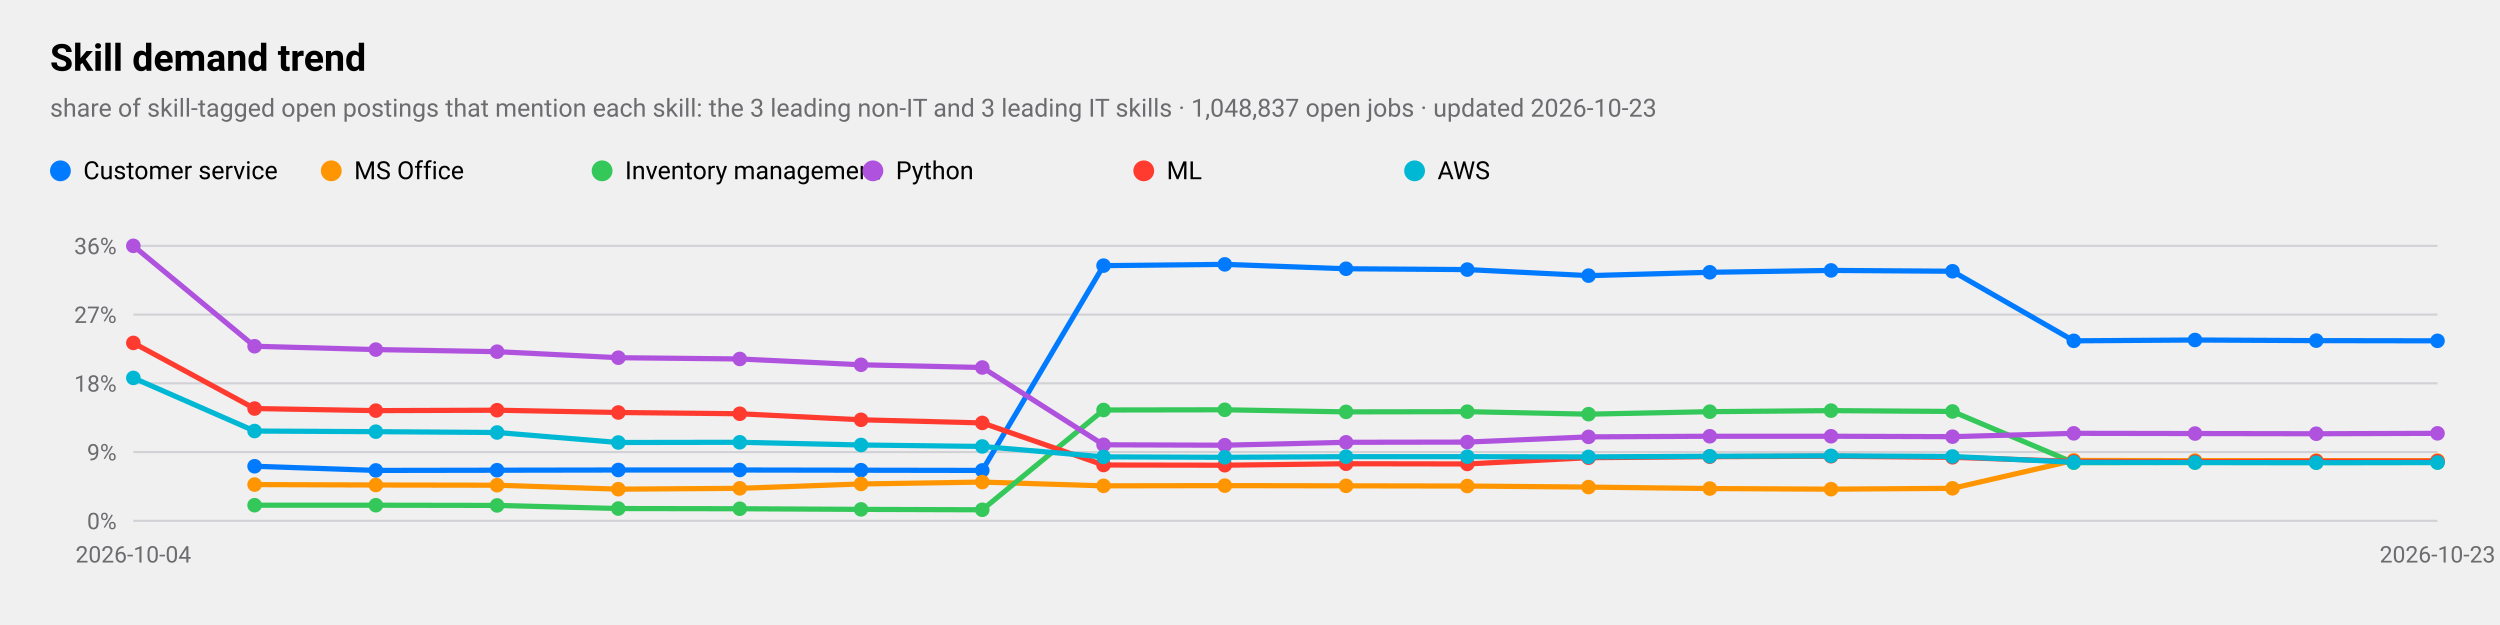
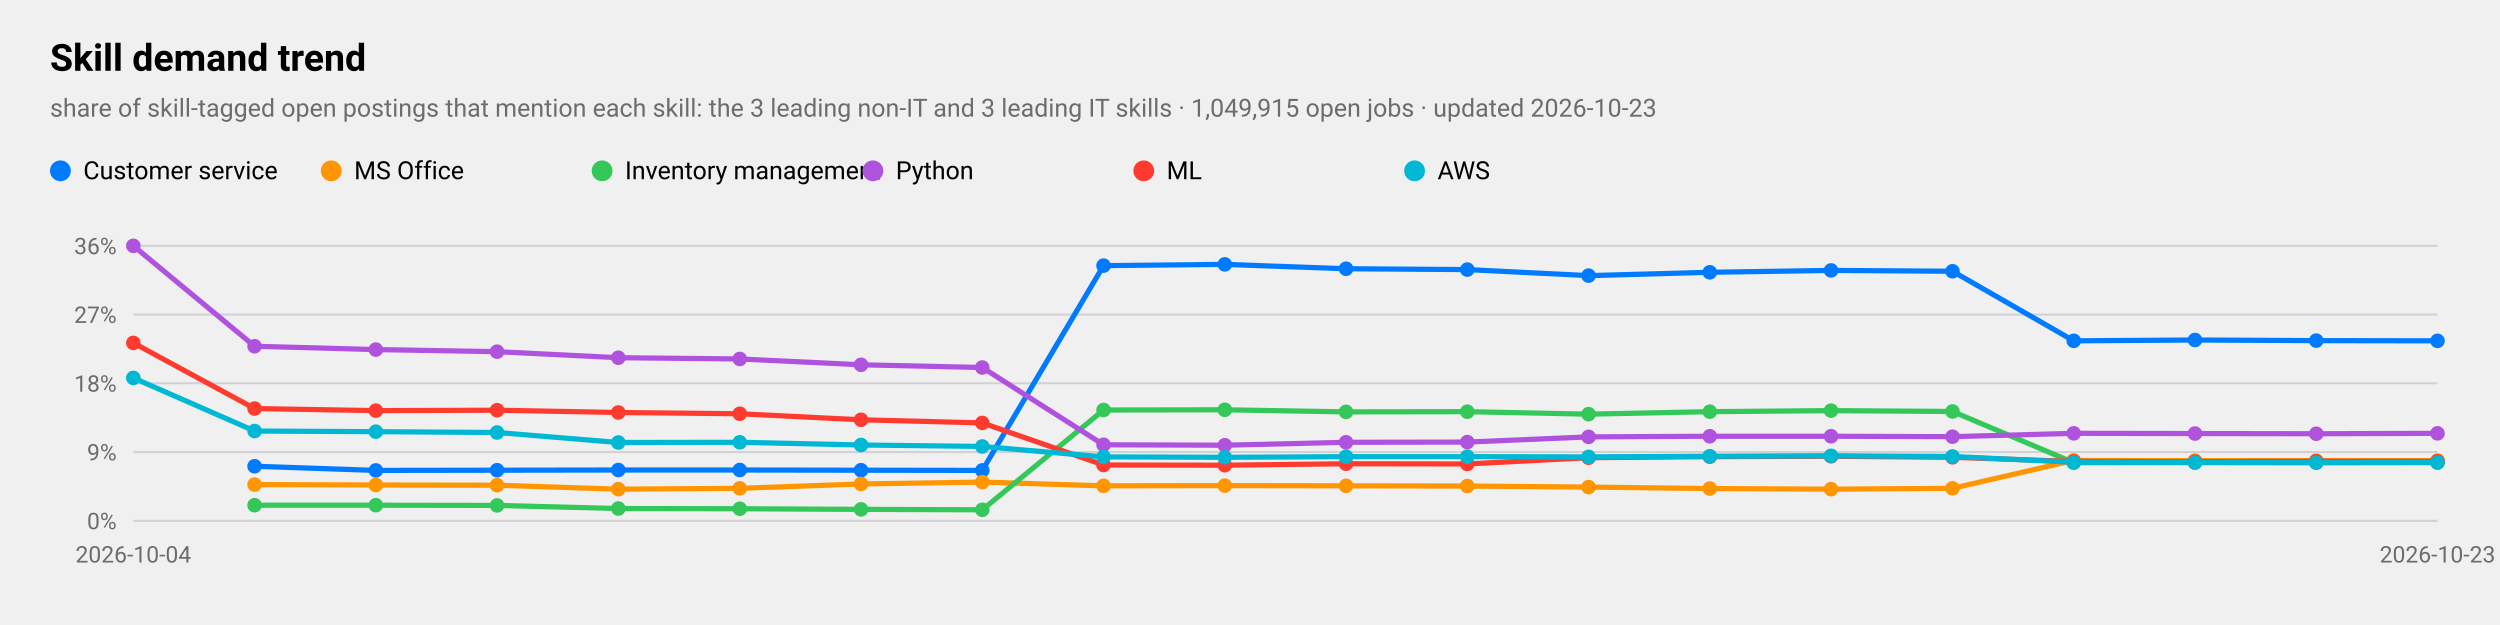
<svg xmlns="http://www.w3.org/2000/svg" viewBox="0 0 1200 300" width="1200" height="300" role="img" aria-label="Skill demand trend">
  <style>
text{font-family:-apple-system,BlinkMacSystemFont,"SF Pro Text","Helvetica Neue","Segoe UI",Roboto,sans-serif;fill:#000}
.sub,.val,.axis{fill:#6c6c70}.bar{fill:#007aff}.track{fill:#e5e5ea}.grid{stroke:#d1d1d6}
.l1{fill:none;stroke:#007aff;stroke-width:2.5}.d1{fill:#007aff}.l2{fill:none;stroke:#ff9500;stroke-width:2.5}.d2{fill:#ff9500}
.l3{fill:none;stroke:#34c759;stroke-width:2.5}.d3{fill:#34c759}.l4{fill:none;stroke:#af52de;stroke-width:2.5}.d4{fill:#af52de}
.l5{fill:none;stroke:#ff3b30;stroke-width:2.5}.d5{fill:#ff3b30}.l6{fill:none;stroke:#00b8d4;stroke-width:2.5}.d6{fill:#00b8d4}
@media(prefers-color-scheme:dark){text{fill:#fff}.sub,.val,.axis{fill:#98989d}.bar{fill:#0a84ff}.track{fill:#2c2c2e}.grid{stroke:#38383a}
.l1{stroke:#0a84ff}.d1{fill:#0a84ff}.l2{stroke:#ff9f0a}.d2{fill:#ff9f0a}
.l3{stroke:#30d158}.d3{fill:#30d158}.l4{stroke:#bf5af2}.d4{fill:#bf5af2}.l5{stroke:#ff453a}.d5{fill:#ff453a}.l6{stroke:#40cbe0}.d6{fill:#40cbe0}}
</style>
  <text x="24" y="34" font-size="18" font-weight="600">Skill demand trend</text>
-   <text class="sub" x="24" y="56" font-size="12">share of skill-tagged open postings that mention each skill: the 3 leading non-IT and 3 leading IT skills · 1,048,837 open jobs · updated 2026-10-23</text>
+   <text class="sub" x="24" y="56" font-size="12">share of skill-tagged open postings that mention each skill: the 3 leading non-IT and 3 leading IT skills · 1,049,915 open jobs · updated 2026-10-23</text>
  <line class="grid" x1="64" x2="1170" y1="250.0" y2="250.0" />
  <text class="axis" x="56" y="254.0" font-size="11" text-anchor="end">0%</text>
  <line class="grid" x1="64" x2="1170" y1="217.0" y2="217.0" />
  <text class="axis" x="56" y="221.0" font-size="11" text-anchor="end">9%</text>
  <line class="grid" x1="64" x2="1170" y1="184.0" y2="184.0" />
  <text class="axis" x="56" y="188.0" font-size="11" text-anchor="end">18%</text>
  <line class="grid" x1="64" x2="1170" y1="151.0" y2="151.0" />
  <text class="axis" x="56" y="155.0" font-size="11" text-anchor="end">27%</text>
  <line class="grid" x1="64" x2="1170" y1="118.0" y2="118.0" />
  <text class="axis" x="56" y="122.0" font-size="11" text-anchor="end">36%</text>
  <text class="axis" x="64.0" y="270" font-size="11" text-anchor="middle">2026-10-04</text>
  <text class="axis" x="1170.0" y="270" font-size="11" text-anchor="middle">2026-10-23</text>
  <polyline class="l1" points="122.2,223.8 180.4,225.8 238.6,225.7 296.8,225.6 355.1,225.6 413.3,225.7 471.5,225.8 529.7,127.5 587.9,126.9 646.1,129.0 704.3,129.4 762.5,132.3 820.7,130.7 878.9,129.8 937.2,130.2 995.4,163.6 1053.6,163.2 1111.8,163.5 1170.0,163.6" />
  <circle class="d1" cx="122.2" cy="223.8" r="3.5" />
  <circle class="d1" cx="180.4" cy="225.8" r="3.5" />
  <circle class="d1" cx="238.6" cy="225.7" r="3.5" />
  <circle class="d1" cx="296.8" cy="225.6" r="3.5" />
  <circle class="d1" cx="355.1" cy="225.6" r="3.5" />
  <circle class="d1" cx="413.3" cy="225.7" r="3.5" />
  <circle class="d1" cx="471.5" cy="225.8" r="3.5" />
  <circle class="d1" cx="529.7" cy="127.5" r="3.5" />
  <circle class="d1" cx="587.9" cy="126.9" r="3.5" />
  <circle class="d1" cx="646.1" cy="129.0" r="3.5" />
  <circle class="d1" cx="704.3" cy="129.4" r="3.5" />
  <circle class="d1" cx="762.5" cy="132.3" r="3.5" />
  <circle class="d1" cx="820.7" cy="130.7" r="3.5" />
  <circle class="d1" cx="878.9" cy="129.8" r="3.5" />
  <circle class="d1" cx="937.2" cy="130.2" r="3.5" />
  <circle class="d1" cx="995.4" cy="163.6" r="3.5" />
  <circle class="d1" cx="1053.6" cy="163.2" r="3.5" />
  <circle class="d1" cx="1111.8" cy="163.5" r="3.5" />
  <circle class="d1" cx="1170.0" cy="163.6" r="3.5" />
  <circle class="d1" cx="29" cy="82" r="5" />
  <text x="40" y="86" font-size="12">Customer service</text>
  <polyline class="l2" points="122.2,232.6 180.4,232.8 238.6,232.9 296.8,234.8 355.1,234.4 413.3,232.3 471.5,231.4 529.7,233.2 587.9,233.1 646.1,233.2 704.3,233.3 762.5,233.8 820.7,234.5 878.9,234.8 937.2,234.4 995.4,221.0 1053.6,221.1 1111.8,221.1 1170.0,221.1" />
  <circle class="d2" cx="122.2" cy="232.6" r="3.5" />
  <circle class="d2" cx="180.4" cy="232.8" r="3.5" />
  <circle class="d2" cx="238.6" cy="232.9" r="3.5" />
  <circle class="d2" cx="296.8" cy="234.8" r="3.5" />
  <circle class="d2" cx="355.1" cy="234.4" r="3.5" />
  <circle class="d2" cx="413.3" cy="232.3" r="3.5" />
  <circle class="d2" cx="471.5" cy="231.4" r="3.5" />
  <circle class="d2" cx="529.7" cy="233.2" r="3.5" />
  <circle class="d2" cx="587.9" cy="233.1" r="3.5" />
  <circle class="d2" cx="646.1" cy="233.2" r="3.5" />
  <circle class="d2" cx="704.3" cy="233.3" r="3.5" />
  <circle class="d2" cx="762.5" cy="233.8" r="3.5" />
  <circle class="d2" cx="820.7" cy="234.5" r="3.5" />
  <circle class="d2" cx="878.9" cy="234.8" r="3.5" />
  <circle class="d2" cx="937.2" cy="234.4" r="3.5" />
  <circle class="d2" cx="995.4" cy="221.0" r="3.5" />
  <circle class="d2" cx="1053.6" cy="221.1" r="3.5" />
  <circle class="d2" cx="1111.8" cy="221.1" r="3.5" />
  <circle class="d2" cx="1170.0" cy="221.1" r="3.5" />
  <circle class="d2" cx="159" cy="82" r="5" />
  <text x="170" y="86" font-size="12">MS Office</text>
  <polyline class="l3" points="122.2,242.5 180.4,242.5 238.6,242.6 296.8,244.1 355.1,244.2 413.3,244.5 471.5,244.7 529.7,196.8 587.9,196.7 646.1,197.7 704.3,197.6 762.5,198.8 820.7,197.6 878.9,197.1 937.2,197.5 995.4,222.1 1053.6,222.0 1111.8,222.0 1170.0,222.0" />
  <circle class="d3" cx="122.2" cy="242.5" r="3.5" />
  <circle class="d3" cx="180.4" cy="242.5" r="3.5" />
  <circle class="d3" cx="238.6" cy="242.6" r="3.5" />
  <circle class="d3" cx="296.8" cy="244.1" r="3.5" />
  <circle class="d3" cx="355.1" cy="244.2" r="3.5" />
  <circle class="d3" cx="413.3" cy="244.5" r="3.5" />
  <circle class="d3" cx="471.5" cy="244.7" r="3.5" />
  <circle class="d3" cx="529.7" cy="196.8" r="3.5" />
  <circle class="d3" cx="587.9" cy="196.7" r="3.5" />
  <circle class="d3" cx="646.1" cy="197.7" r="3.5" />
  <circle class="d3" cx="704.3" cy="197.6" r="3.5" />
  <circle class="d3" cx="762.5" cy="198.8" r="3.5" />
  <circle class="d3" cx="820.7" cy="197.6" r="3.5" />
  <circle class="d3" cx="878.9" cy="197.1" r="3.5" />
  <circle class="d3" cx="937.2" cy="197.5" r="3.5" />
  <circle class="d3" cx="995.4" cy="222.1" r="3.5" />
  <circle class="d3" cx="1053.6" cy="222.0" r="3.5" />
  <circle class="d3" cx="1111.8" cy="222.0" r="3.5" />
  <circle class="d3" cx="1170.0" cy="222.0" r="3.5" />
  <circle class="d3" cx="289" cy="82" r="5" />
  <text x="300" y="86" font-size="12">Inventory management</text>
  <polyline class="l4" points="64.0,118.0 122.2,166.2 180.4,167.8 238.6,168.8 296.8,171.7 355.1,172.3 413.3,175.1 471.5,176.4 529.7,213.5 587.9,213.7 646.1,212.3 704.3,212.2 762.5,209.7 820.7,209.4 878.9,209.4 937.2,209.6 995.4,208.0 1053.6,208.1 1111.8,208.2 1170.0,208.0" />
  <circle class="d4" cx="64.0" cy="118.0" r="3.5" />
  <circle class="d4" cx="122.2" cy="166.2" r="3.5" />
  <circle class="d4" cx="180.4" cy="167.8" r="3.5" />
  <circle class="d4" cx="238.6" cy="168.8" r="3.5" />
  <circle class="d4" cx="296.8" cy="171.7" r="3.5" />
  <circle class="d4" cx="355.1" cy="172.3" r="3.5" />
  <circle class="d4" cx="413.3" cy="175.1" r="3.5" />
  <circle class="d4" cx="471.5" cy="176.4" r="3.5" />
  <circle class="d4" cx="529.7" cy="213.5" r="3.5" />
  <circle class="d4" cx="587.9" cy="213.7" r="3.5" />
  <circle class="d4" cx="646.1" cy="212.3" r="3.5" />
  <circle class="d4" cx="704.3" cy="212.2" r="3.5" />
  <circle class="d4" cx="762.5" cy="209.7" r="3.5" />
  <circle class="d4" cx="820.7" cy="209.4" r="3.5" />
  <circle class="d4" cx="878.9" cy="209.4" r="3.5" />
  <circle class="d4" cx="937.2" cy="209.6" r="3.5" />
  <circle class="d4" cx="995.4" cy="208.0" r="3.5" />
  <circle class="d4" cx="1053.6" cy="208.1" r="3.5" />
  <circle class="d4" cx="1111.8" cy="208.2" r="3.5" />
  <circle class="d4" cx="1170.0" cy="208.0" r="3.5" />
  <circle class="d4" cx="419" cy="82" r="5" />
  <text x="430" y="86" font-size="12">Python</text>
  <polyline class="l5" points="64.0,164.6 122.2,196.1 180.4,197.1 238.6,196.9 296.8,198.0 355.1,198.6 413.3,201.5 471.5,203.0 529.7,223.2 587.9,223.3 646.1,222.6 704.3,222.7 762.5,219.7 820.7,219.2 878.9,219.0 937.2,219.5 995.4,221.5 1053.6,221.6 1111.8,221.4 1170.0,221.4" />
  <circle class="d5" cx="64.0" cy="164.6" r="3.5" />
  <circle class="d5" cx="122.2" cy="196.1" r="3.5" />
  <circle class="d5" cx="180.4" cy="197.1" r="3.5" />
  <circle class="d5" cx="238.6" cy="196.9" r="3.5" />
  <circle class="d5" cx="296.8" cy="198.0" r="3.5" />
  <circle class="d5" cx="355.1" cy="198.6" r="3.5" />
  <circle class="d5" cx="413.3" cy="201.5" r="3.5" />
  <circle class="d5" cx="471.5" cy="203.0" r="3.5" />
  <circle class="d5" cx="529.7" cy="223.2" r="3.5" />
  <circle class="d5" cx="587.9" cy="223.3" r="3.5" />
  <circle class="d5" cx="646.1" cy="222.6" r="3.5" />
  <circle class="d5" cx="704.3" cy="222.7" r="3.5" />
  <circle class="d5" cx="762.5" cy="219.7" r="3.5" />
  <circle class="d5" cx="820.7" cy="219.2" r="3.5" />
  <circle class="d5" cx="878.9" cy="219.0" r="3.5" />
  <circle class="d5" cx="937.2" cy="219.5" r="3.5" />
  <circle class="d5" cx="995.4" cy="221.5" r="3.5" />
  <circle class="d5" cx="1053.6" cy="221.6" r="3.5" />
  <circle class="d5" cx="1111.8" cy="221.4" r="3.5" />
  <circle class="d5" cx="1170.0" cy="221.4" r="3.5" />
  <circle class="d5" cx="549" cy="82" r="5" />
  <text x="560" y="86" font-size="12">ML</text>
  <polyline class="l6" points="64.0,181.4 122.2,206.9 180.4,207.2 238.6,207.6 296.8,212.4 355.1,212.3 413.3,213.6 471.5,214.3 529.7,219.3 587.9,219.5 646.1,219.2 704.3,219.2 762.5,219.3 820.7,219.0 878.9,218.8 937.2,219.1 995.4,221.9 1053.6,222.0 1111.8,222.1 1170.0,222.0" />
  <circle class="d6" cx="64.0" cy="181.4" r="3.5" />
  <circle class="d6" cx="122.2" cy="206.9" r="3.5" />
  <circle class="d6" cx="180.4" cy="207.2" r="3.5" />
  <circle class="d6" cx="238.6" cy="207.6" r="3.5" />
  <circle class="d6" cx="296.8" cy="212.4" r="3.5" />
  <circle class="d6" cx="355.1" cy="212.3" r="3.5" />
  <circle class="d6" cx="413.3" cy="213.6" r="3.5" />
  <circle class="d6" cx="471.5" cy="214.3" r="3.5" />
  <circle class="d6" cx="529.7" cy="219.3" r="3.5" />
  <circle class="d6" cx="587.9" cy="219.5" r="3.5" />
  <circle class="d6" cx="646.1" cy="219.2" r="3.5" />
  <circle class="d6" cx="704.3" cy="219.2" r="3.5" />
  <circle class="d6" cx="762.5" cy="219.3" r="3.5" />
  <circle class="d6" cx="820.7" cy="219.0" r="3.5" />
  <circle class="d6" cx="878.9" cy="218.8" r="3.5" />
  <circle class="d6" cx="937.2" cy="219.1" r="3.5" />
  <circle class="d6" cx="995.4" cy="221.9" r="3.5" />
  <circle class="d6" cx="1053.6" cy="222.0" r="3.5" />
  <circle class="d6" cx="1111.8" cy="222.1" r="3.5" />
  <circle class="d6" cx="1170.0" cy="222.0" r="3.5" />
  <circle class="d6" cx="679" cy="82" r="5" />
  <text x="690" y="86" font-size="12">AWS</text>
</svg>
